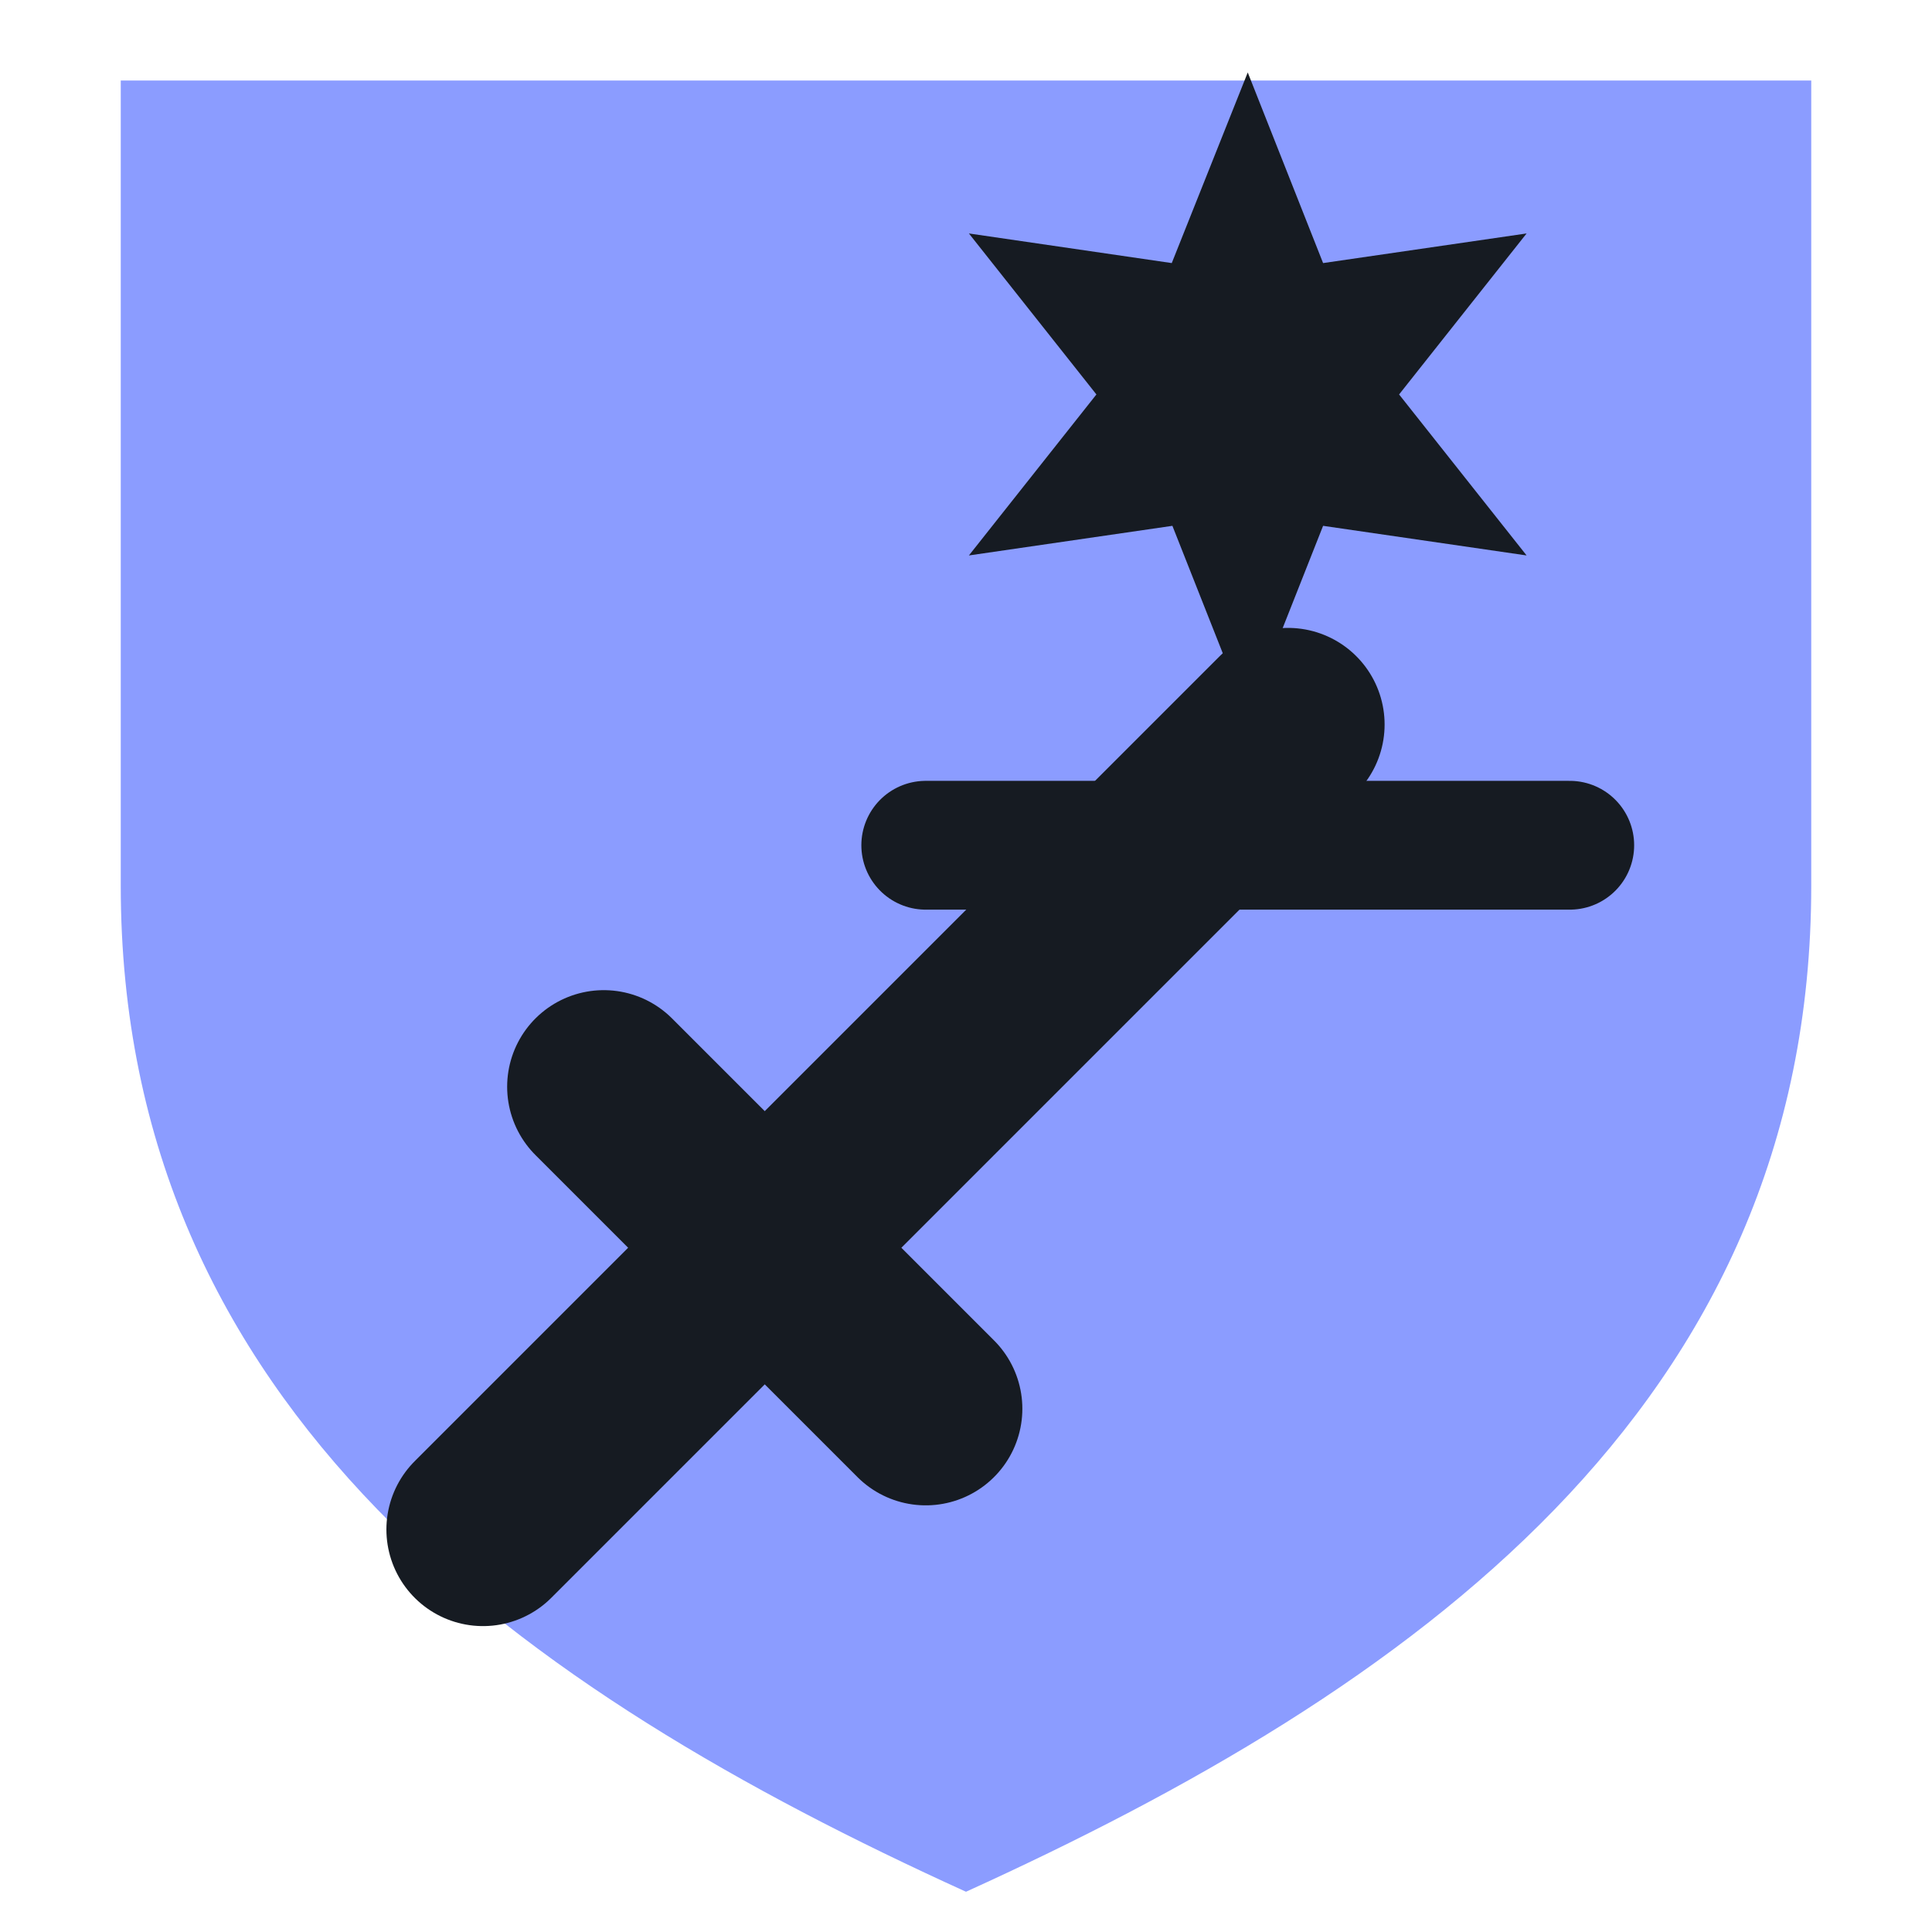
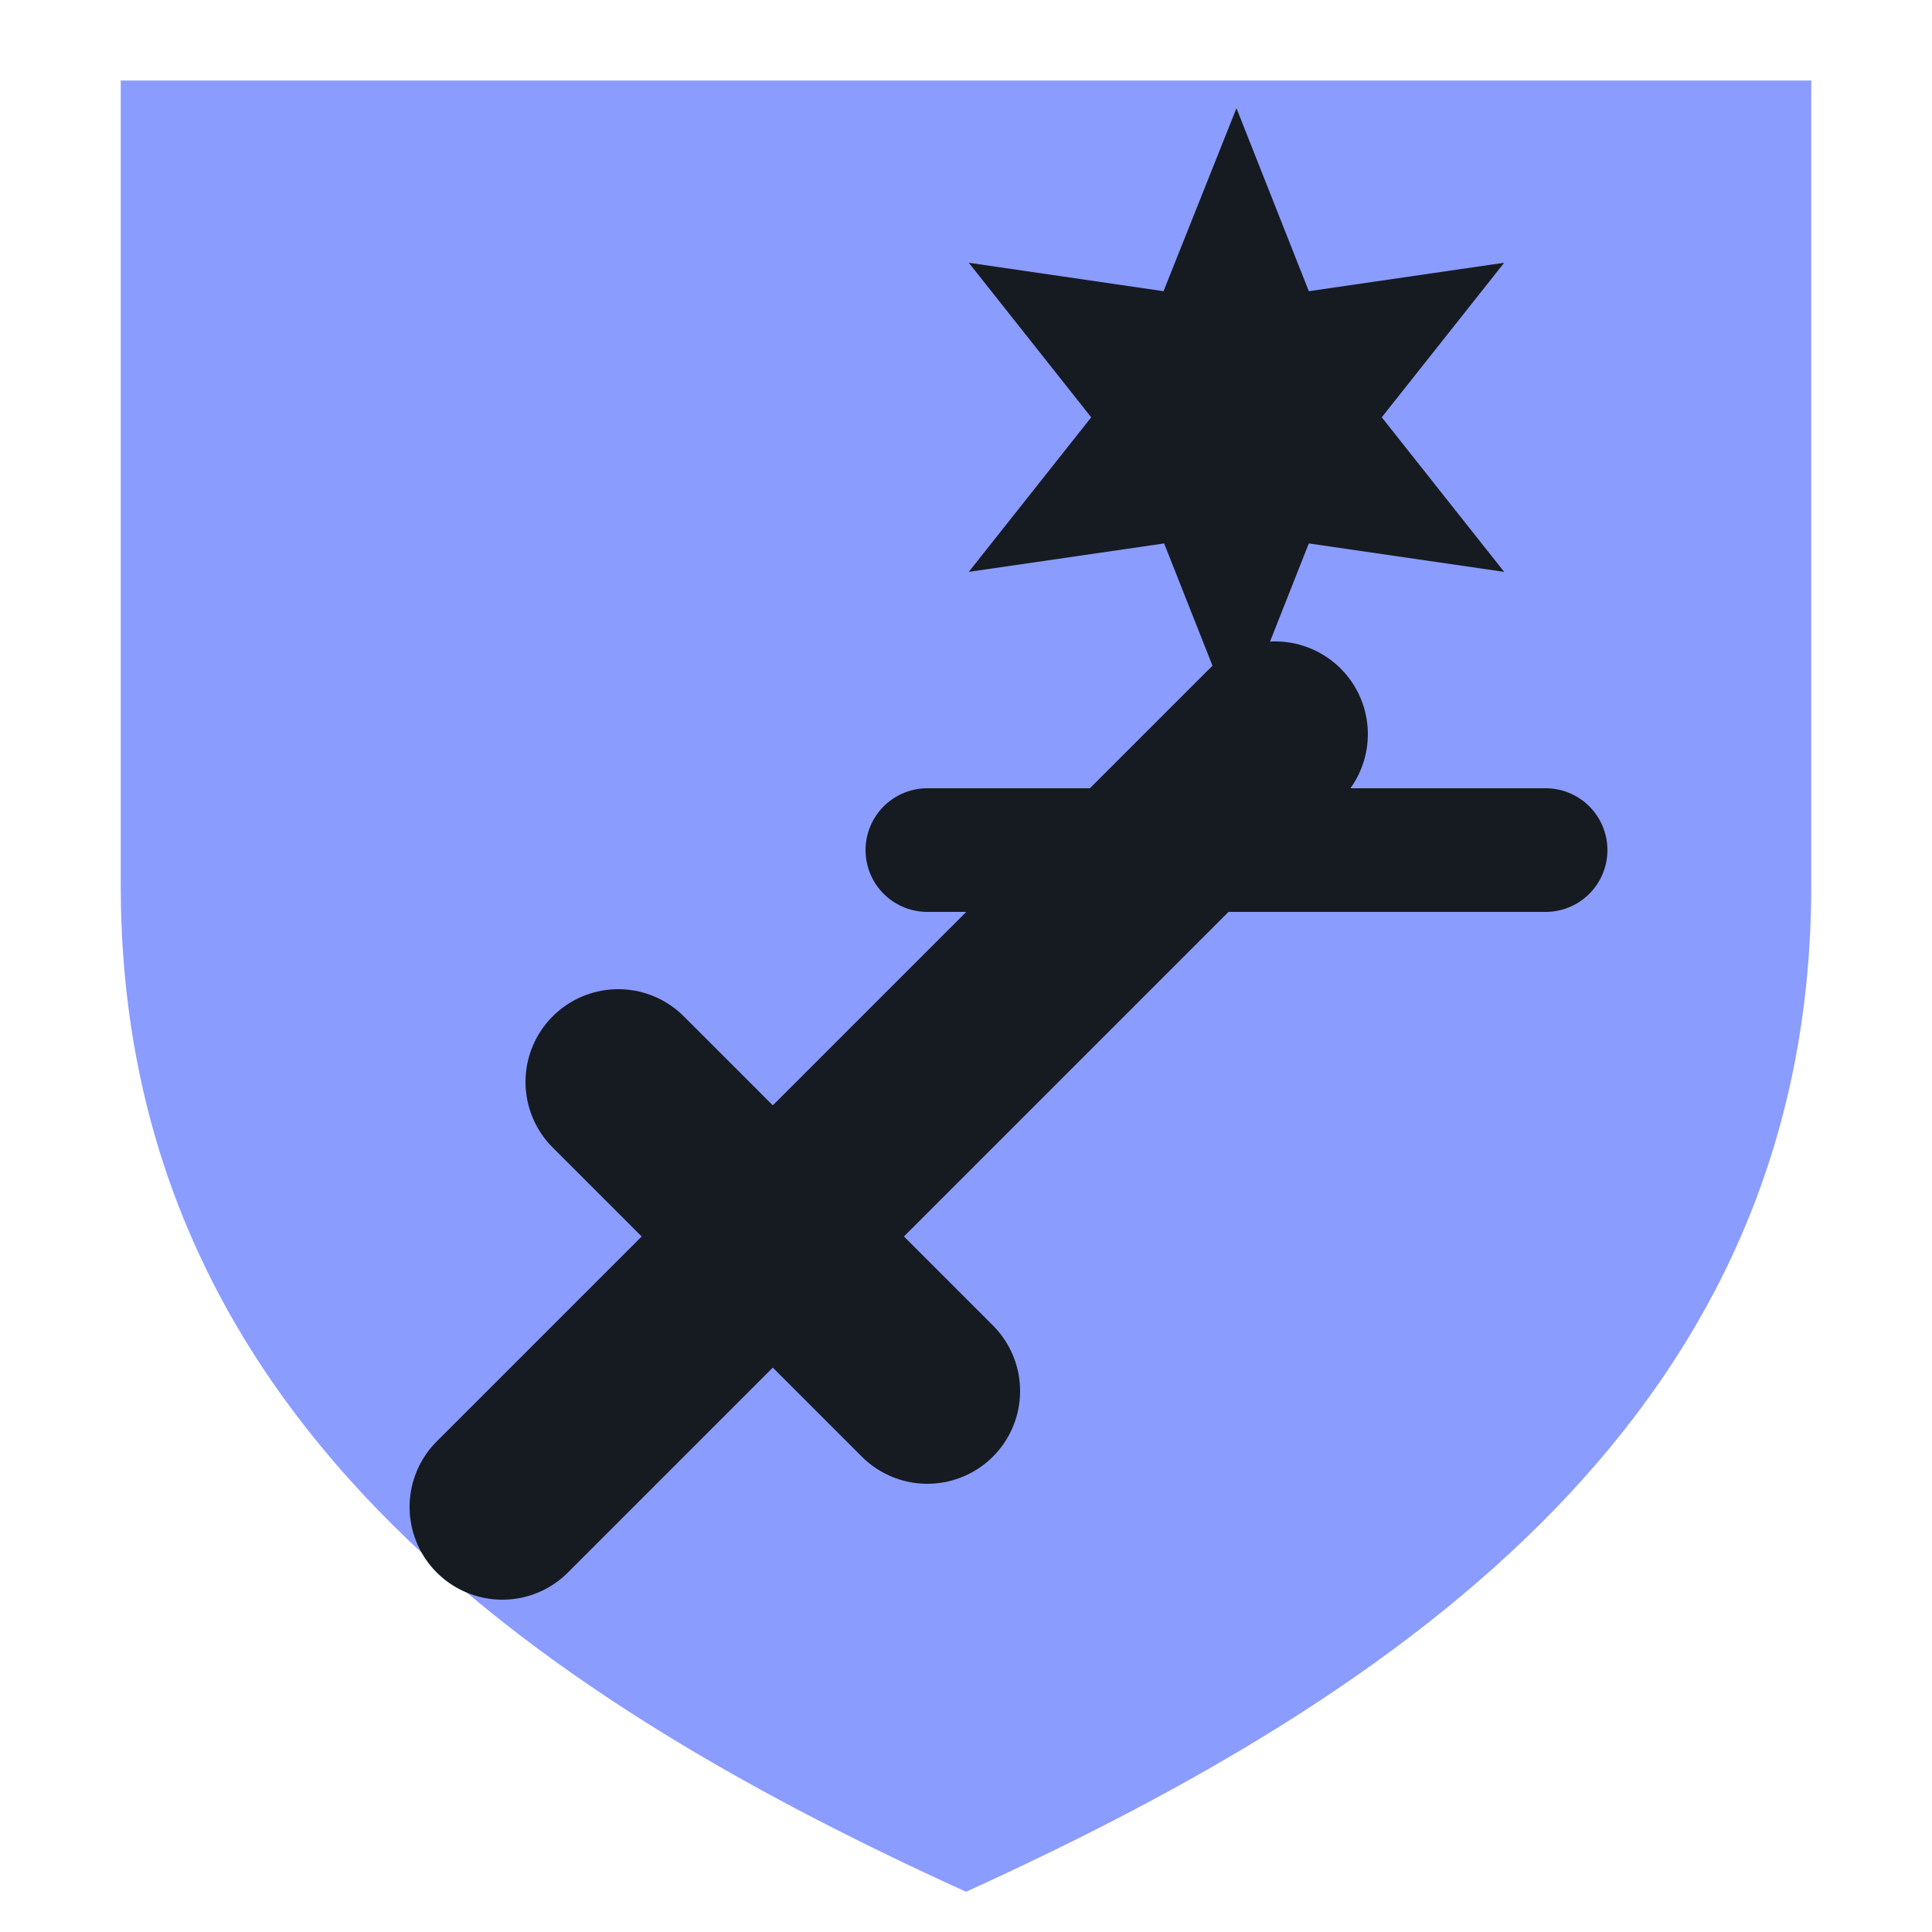
<svg xmlns="http://www.w3.org/2000/svg" viewBox="0 0 24 24" width="24" height="24">
  <path d="M1.5 1h21v10c0 6.5-5 10-10.5 12.5C6.5 21 1.5 17.5 1.5 11z" fill="#8b9cff" />
-   <path d="M6 19L16 9M7.5 13.5l4 4" fill="none" stroke="#161b22" stroke-width="2.4" stroke-linecap="round" stroke-linejoin="round" />
-   <g transform="translate(9.5,0.5) scale(0.8)">
-     <path d="M7.50 0.50L8.67 3.46L11.83 3.00L9.85 5.50L11.83 8.00L8.67 7.54L7.50 10.50L6.33 7.54L3.17 8.00L5.15 5.50L3.17 3.00L6.32 3.46Z" fill="#161b22" />
-     <path d="M2.5 12.5H12.5" fill="none" stroke="#161b22" stroke-width="2" stroke-linecap="round" stroke-linejoin="round" />
+   <g transform="translate(12 12) scale(0.96) translate(-12 -12)">
+     <path d="M6 19L16 9M7.5 13.5l4 4" fill="none" stroke="#161b22" stroke-width="2.4" stroke-linecap="round" stroke-linejoin="round" />
+     <g transform="translate(9.5,0.5) scale(0.8)">
+       <path d="M7.50 0.50L8.67 3.46L11.83 3.00L9.85 5.50L11.83 8.00L8.67 7.54L7.50 10.50L6.33 7.54L3.17 8.00L5.15 5.50L3.17 3.00L6.32 3.46Z" fill="#161b22" />
+       <path d="M2.5 12.5H12.5" fill="none" stroke="#161b22" stroke-width="2" stroke-linecap="round" stroke-linejoin="round" />
+     </g>
  </g>
</svg>
